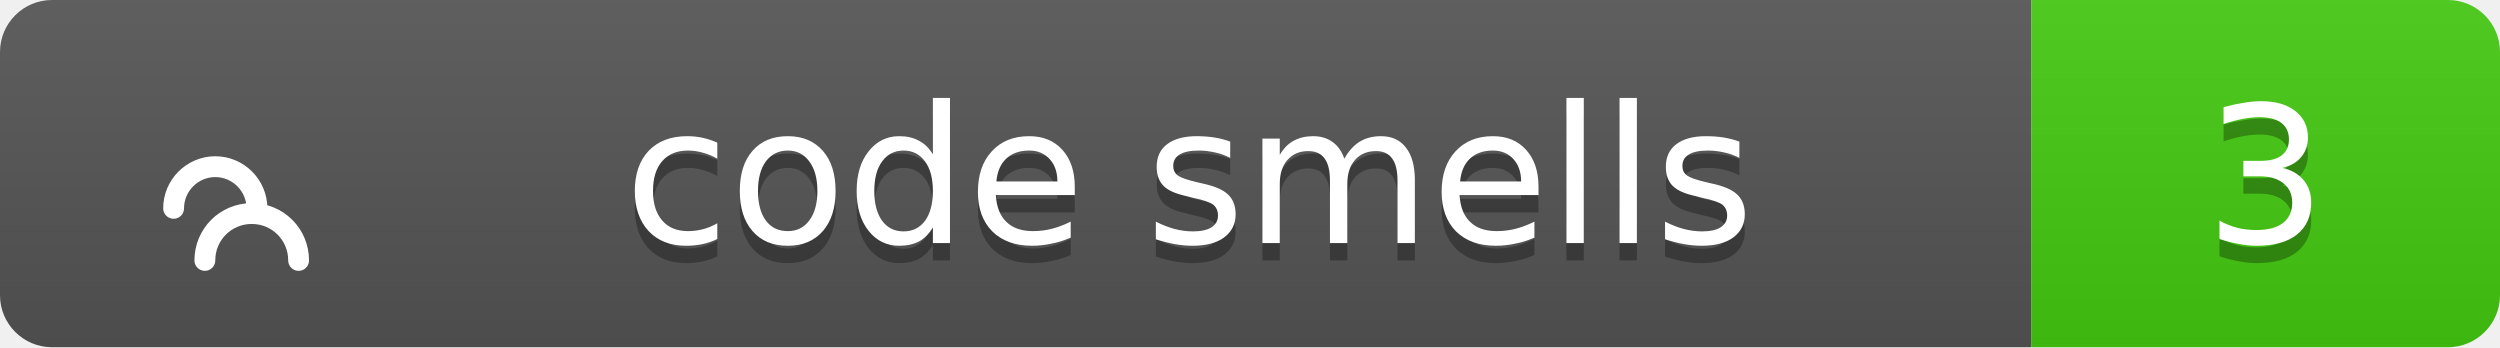
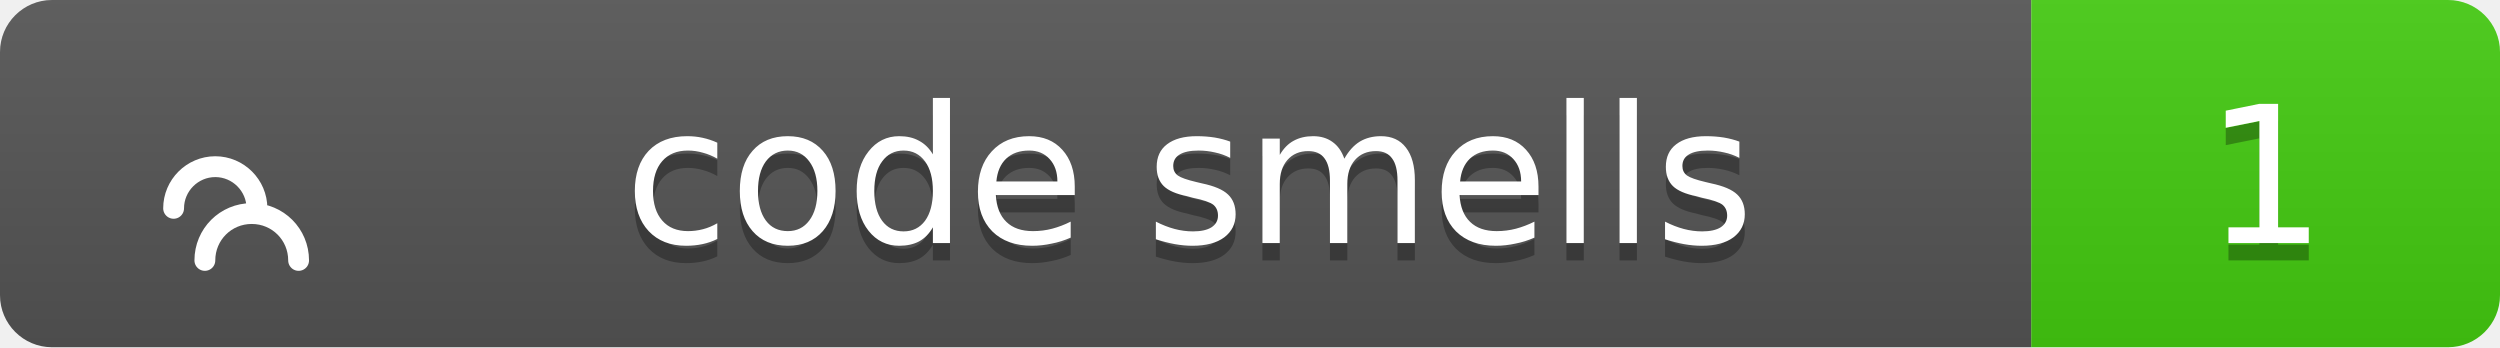
<svg xmlns="http://www.w3.org/2000/svg" width="144" height="20">
  <linearGradient id="b" x2="0" y2="100%">
    <stop offset="0" stop-color="#bbb" stop-opacity=".1" />
    <stop offset="1" stop-opacity=".1" />
  </linearGradient>
  <clipPath id="a">
    <rect width="144" height="20" rx="3" fill="#fff" />
  </clipPath>
  <g clip-path="url(#a)">
    <path fill="#555" d="M0 0h117v20H0z" />
    <path fill="#4c1" d="M117 0h27v20H117z" />
    <path fill="url(#b)" d="M0 0h144v20H0z" />
  </g>
  <g fill="#fff" text-anchor="middle" font-family="Verdana,Geneva,DejaVu Sans,sans-serif" text-rendering="geometricPrecision" font-size="11">
    <g transform="translate(7, 3) scale(0.6)">
      <path d="M17 20c0-2.5-2-4.5-4.5-4.5S8 17.5 8 20M13 15c0-2.2-1.8-4-4-4s-4 1.8-4 4" stroke="#fff" stroke-width="2" stroke-linecap="round" stroke-linejoin="round" fill="none" />
    </g>
    <text x="68.5" y="15" fill="#010101" fill-opacity=".3">code smells</text>
    <text x="68.5" y="14">code smells</text>
-     <text x="130.5" y="15" fill="#010101" fill-opacity=".3">3</text>
-     <text x="130.5" y="14">3</text>
+     <text x="130.5" y="15" fill="#010101" fill-opacity=".3">1</text>
+     <text x="130.5" y="14">1</text>
  </g>
</svg>
